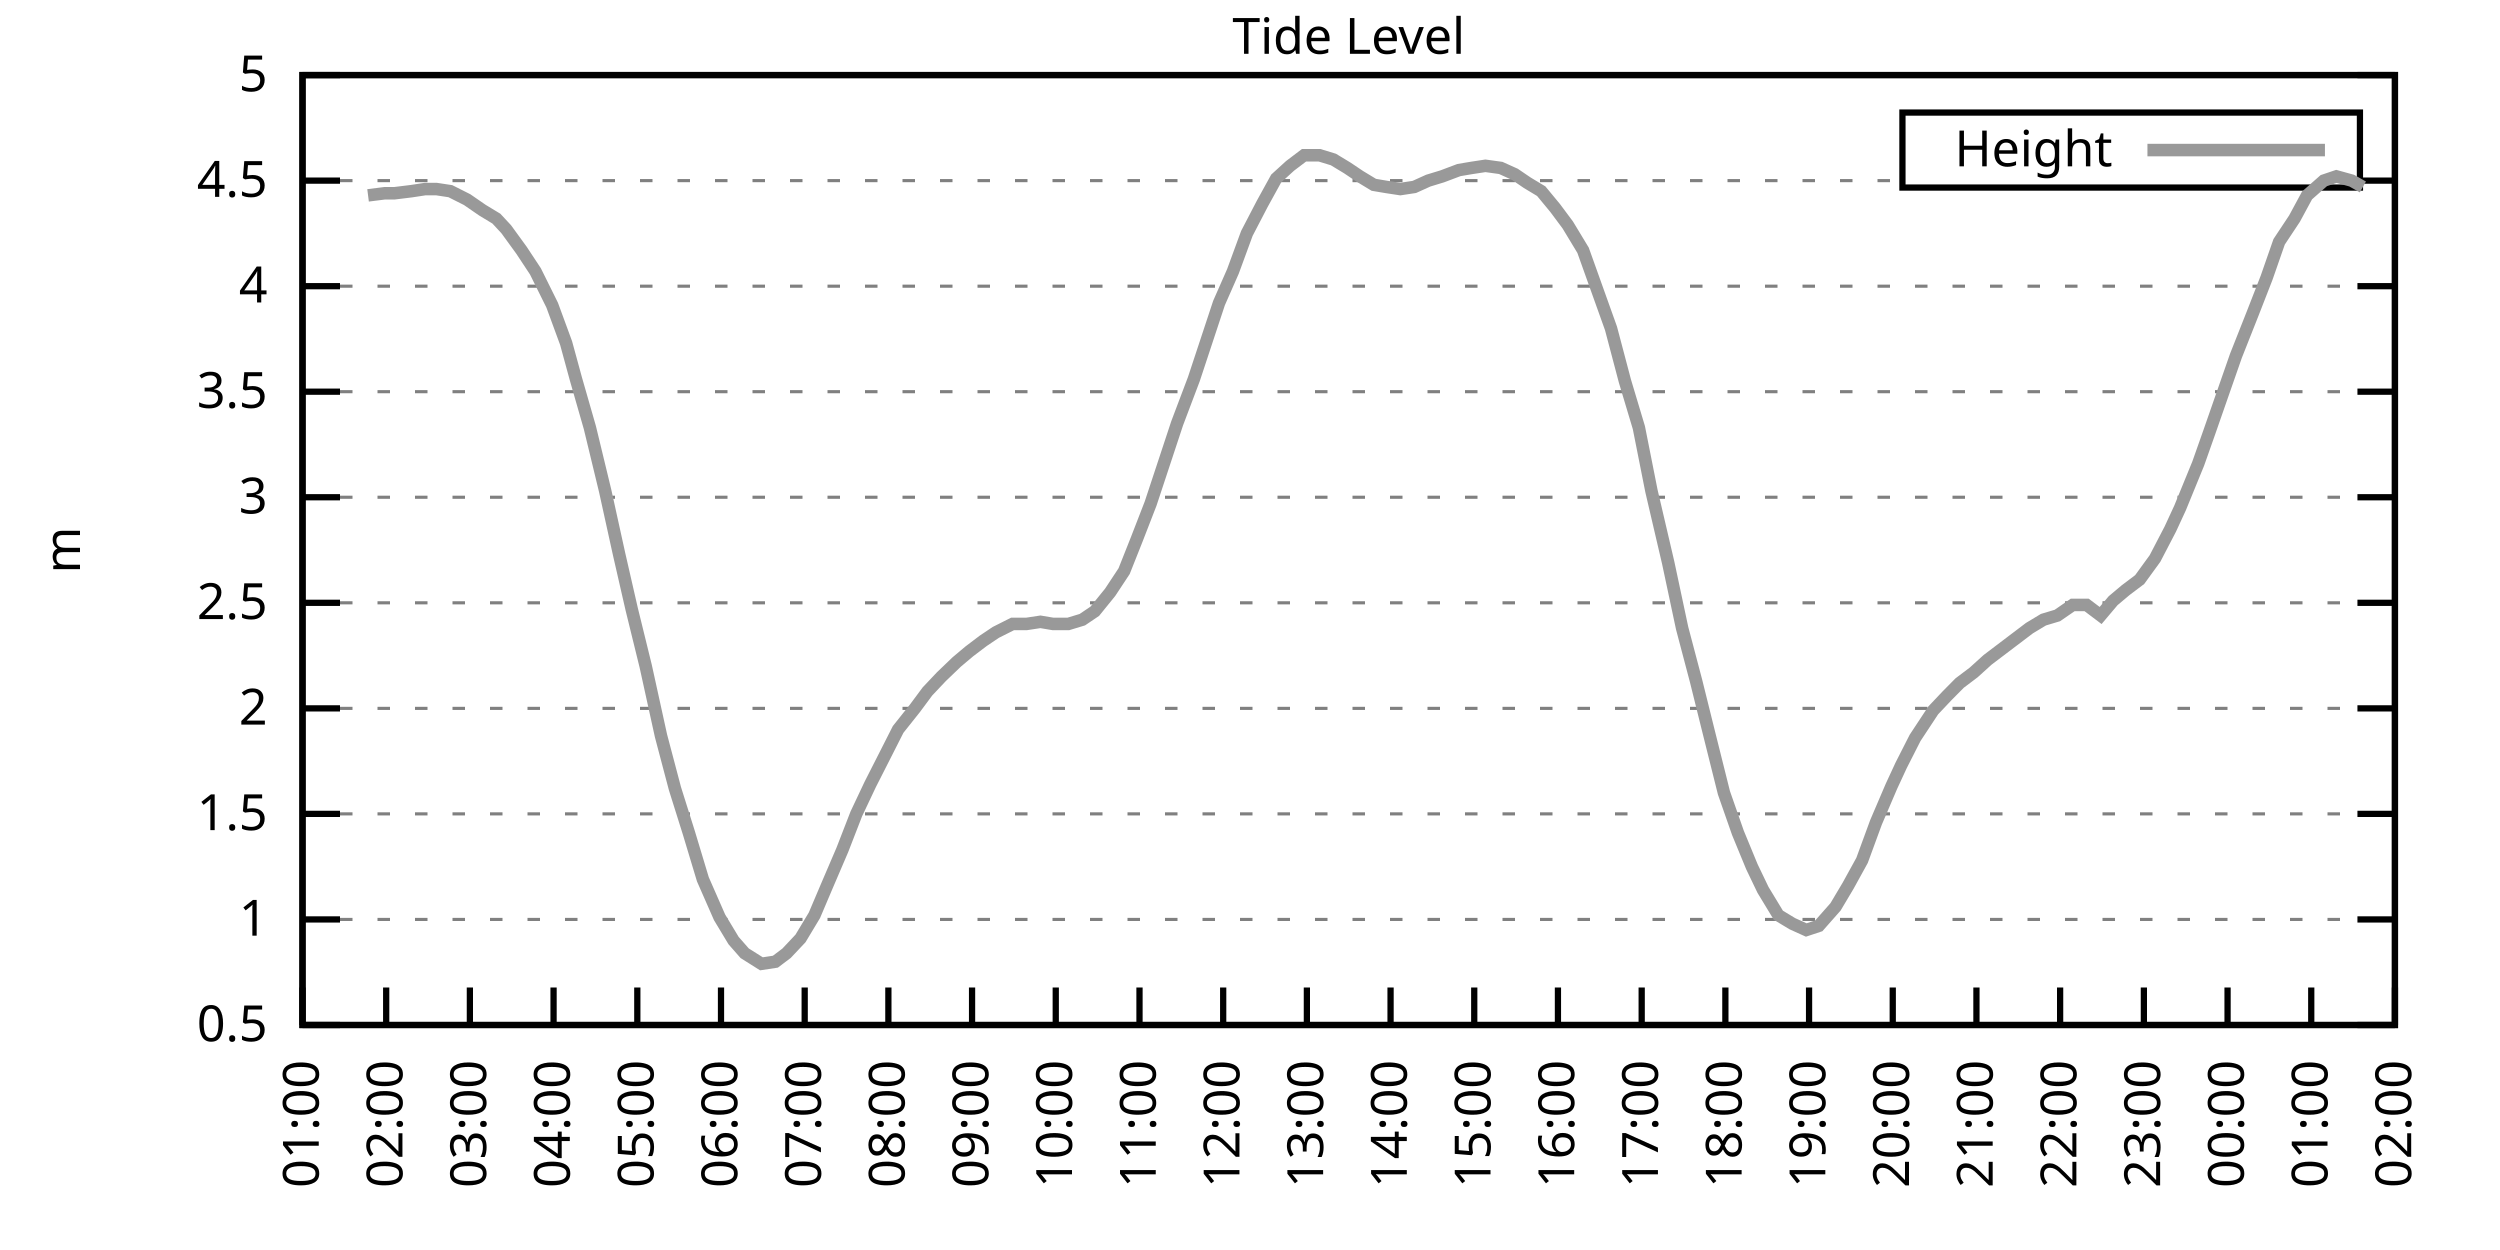
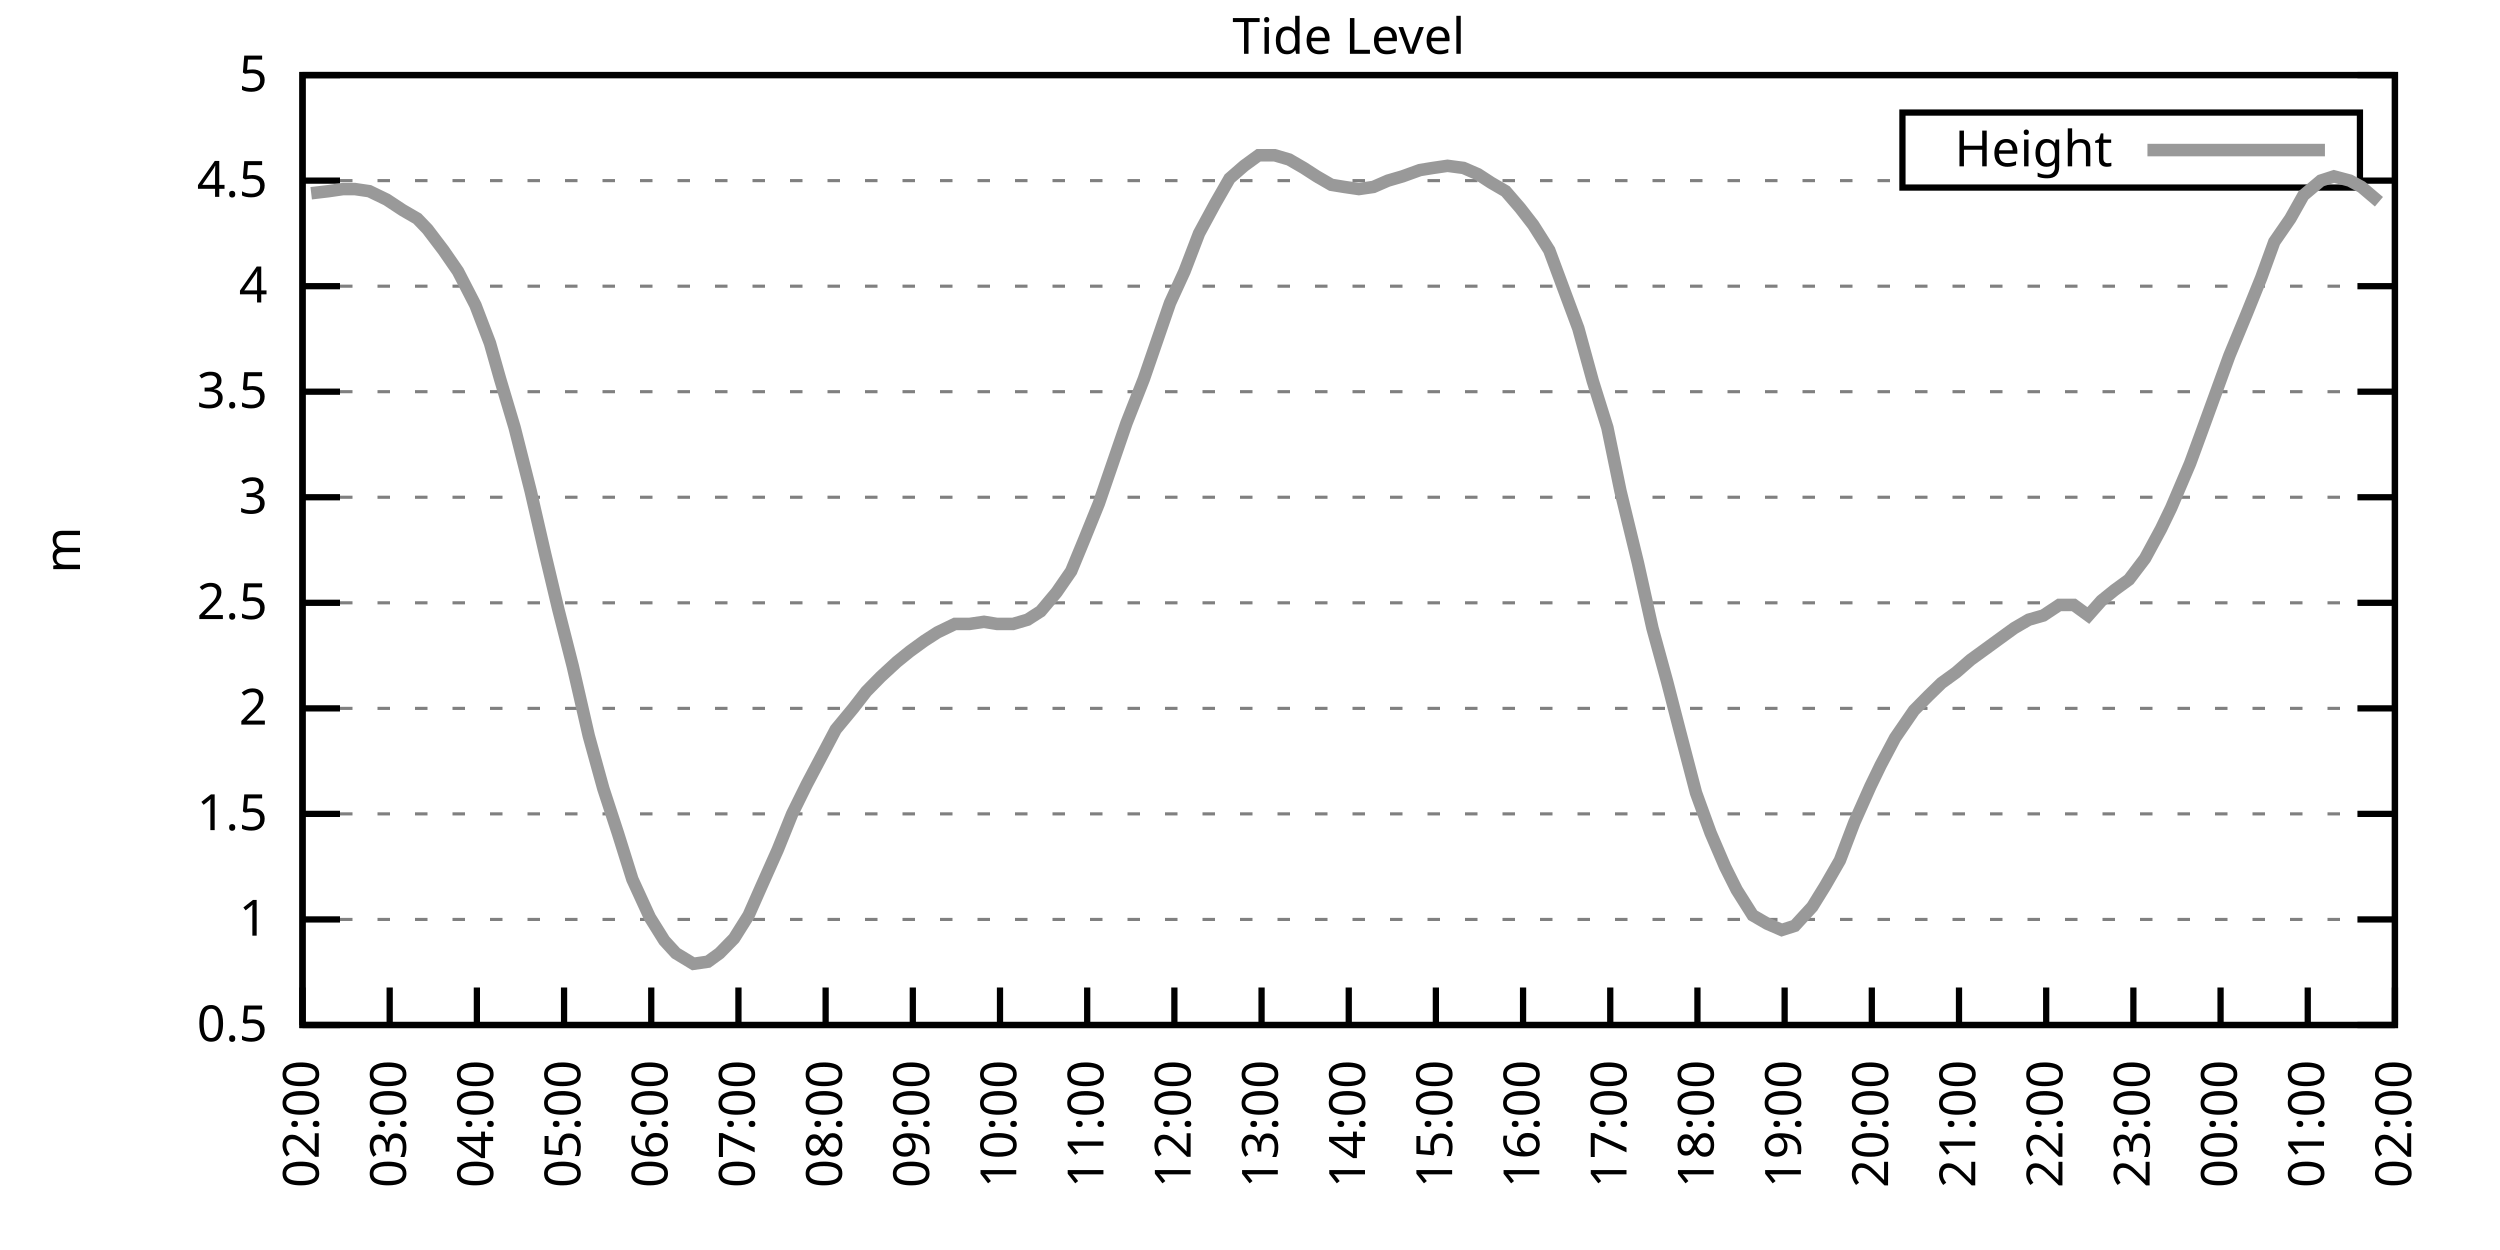
<svg xmlns="http://www.w3.org/2000/svg" xmlns:xlink="http://www.w3.org/1999/xlink" width="400" height="200" viewBox="0 0 400 200">
  <g id="gnuplot_canvas">
    <rect x="0" y="0" width="400" height="200" fill="none" />
    <defs>
      <circle id="gpDot" r="0.5" stroke-width="0.5" stroke="currentColor" />
      <path id="gpPt0" stroke-width="0.333" stroke="currentColor" d="M-1,0 h2 M0,-1 v2" />
      <path id="gpPt1" stroke-width="0.333" stroke="currentColor" d="M-1,-1 L1,1 M1,-1 L-1,1" />
      <path id="gpPt2" stroke-width="0.333" stroke="currentColor" d="M-1,0 L1,0 M0,-1 L0,1 M-1,-1 L1,1 M-1,1 L1,-1" />
      <rect id="gpPt3" stroke-width="0.333" stroke="currentColor" x="-1" y="-1" width="2" height="2" />
      <rect id="gpPt4" stroke-width="0.333" stroke="currentColor" fill="currentColor" x="-1" y="-1" width="2" height="2" />
      <circle id="gpPt5" stroke-width="0.333" stroke="currentColor" cx="0" cy="0" r="1" />
      <use xlink:href="#gpPt5" id="gpPt6" fill="currentColor" stroke="none" />
      <path id="gpPt7" stroke-width="0.333" stroke="currentColor" d="M0,-1.33 L-1.33,0.67 L1.33,0.67 z" />
      <use xlink:href="#gpPt7" id="gpPt8" fill="currentColor" stroke="none" />
      <use xlink:href="#gpPt7" id="gpPt9" stroke="currentColor" transform="rotate(180)" />
      <use xlink:href="#gpPt9" id="gpPt10" fill="currentColor" stroke="none" />
      <use xlink:href="#gpPt3" id="gpPt11" stroke="currentColor" transform="rotate(45)" />
      <use xlink:href="#gpPt11" id="gpPt12" fill="currentColor" stroke="none" />
      <path id="gpPt13" stroke-width="0.333" stroke="currentColor" d="M0,1.330 L1.265,0.411 L0.782,-1.067 L-0.782,-1.076 L-1.265,0.411 z" />
      <use xlink:href="#gpPt13" id="gpPt14" fill="currentColor" stroke="none" />
      <filter id="textbox" filterUnits="objectBoundingBox" x="0" y="0" height="1" width="1">
        <feFlood flood-color="white" flood-opacity="1" result="bgnd" />
        <feComposite in="SourceGraphic" in2="bgnd" operator="atop" />
      </filter>
      <filter id="greybox" filterUnits="objectBoundingBox" x="0" y="0" height="1" width="1">
        <feFlood flood-color="lightgrey" flood-opacity="1" result="grey" />
        <feComposite in="SourceGraphic" in2="grey" operator="atop" />
      </filter>
    </defs>
    <g fill="none" color="white" stroke="currentColor" stroke-width="1.00" stroke-linecap="butt" stroke-linejoin="miter">
</g>
    <g fill="none" color="black" stroke="currentColor" stroke-width="1.00" stroke-linecap="butt" stroke-linejoin="miter">
      <g stroke="none" shape-rendering="crispEdges">
        <polygon fill="rgb(255, 255, 255)" points="48.40,164.00 383.18,164.00 383.18,12.02 48.40,12.02 " />
      </g>
    </g>
    <g fill="none" color="black" stroke="currentColor" stroke-width="1.00" stroke-linecap="butt" stroke-linejoin="miter">
</g>
    <g fill="none" color="black" stroke="black" stroke-width="0.50" stroke-linecap="butt" stroke-linejoin="miter">
</g>
    <g fill="none" color="gray" stroke="currentColor" stroke-width="0.50" stroke-linecap="butt" stroke-linejoin="miter">
      <path stroke="gray" stroke-dasharray="2,4" class="gridline" d="M48.40,164.00 L383.19,164.00  " />
    </g>
    <g fill="none" color="gray" stroke="gray" stroke-width="1.00" stroke-linecap="butt" stroke-linejoin="miter">
</g>
    <g fill="none" color="black" stroke="currentColor" stroke-width="1.00" stroke-linecap="butt" stroke-linejoin="miter">
      <path stroke="black" d="M48.40,164.00 L54.40,164.00 M383.19,164.00 L377.19,164.00  " />
      <g transform="translate(42.80,166.60)" stroke="none" fill="black" font-family="Sans" font-size="8.00" text-anchor="end">
        <text>
          <tspan font-family="Sans"> 0.5</tspan>
        </text>
      </g>
    </g>
    <g fill="none" color="black" stroke="currentColor" stroke-width="1.00" stroke-linecap="butt" stroke-linejoin="miter">
</g>
    <g fill="none" color="black" stroke="black" stroke-width="0.50" stroke-linecap="butt" stroke-linejoin="miter">
</g>
    <g fill="none" color="gray" stroke="currentColor" stroke-width="0.50" stroke-linecap="butt" stroke-linejoin="miter">
      <path stroke="gray" stroke-dasharray="2,4" class="gridline" d="M48.40,147.11 L383.19,147.11  " />
    </g>
    <g fill="none" color="gray" stroke="gray" stroke-width="1.00" stroke-linecap="butt" stroke-linejoin="miter">
</g>
    <g fill="none" color="black" stroke="currentColor" stroke-width="1.00" stroke-linecap="butt" stroke-linejoin="miter">
      <path stroke="black" d="M48.40,147.11 L54.40,147.11 M383.19,147.11 L377.19,147.11  " />
      <g transform="translate(42.80,149.71)" stroke="none" fill="black" font-family="Sans" font-size="8.00" text-anchor="end">
        <text>
          <tspan font-family="Sans"> 1</tspan>
        </text>
      </g>
    </g>
    <g fill="none" color="black" stroke="currentColor" stroke-width="1.00" stroke-linecap="butt" stroke-linejoin="miter">
</g>
    <g fill="none" color="black" stroke="black" stroke-width="0.50" stroke-linecap="butt" stroke-linejoin="miter">
</g>
    <g fill="none" color="gray" stroke="currentColor" stroke-width="0.50" stroke-linecap="butt" stroke-linejoin="miter">
      <path stroke="gray" stroke-dasharray="2,4" class="gridline" d="M48.40,130.22 L383.19,130.22  " />
    </g>
    <g fill="none" color="gray" stroke="gray" stroke-width="1.00" stroke-linecap="butt" stroke-linejoin="miter">
</g>
    <g fill="none" color="black" stroke="currentColor" stroke-width="1.00" stroke-linecap="butt" stroke-linejoin="miter">
      <path stroke="black" d="M48.40,130.22 L54.40,130.22 M383.19,130.22 L377.19,130.22  " />
      <g transform="translate(42.80,132.82)" stroke="none" fill="black" font-family="Sans" font-size="8.00" text-anchor="end">
        <text>
          <tspan font-family="Sans"> 1.5</tspan>
        </text>
      </g>
    </g>
    <g fill="none" color="black" stroke="currentColor" stroke-width="1.00" stroke-linecap="butt" stroke-linejoin="miter">
</g>
    <g fill="none" color="black" stroke="black" stroke-width="0.50" stroke-linecap="butt" stroke-linejoin="miter">
</g>
    <g fill="none" color="gray" stroke="currentColor" stroke-width="0.50" stroke-linecap="butt" stroke-linejoin="miter">
      <path stroke="gray" stroke-dasharray="2,4" class="gridline" d="M48.40,113.34 L383.19,113.34  " />
    </g>
    <g fill="none" color="gray" stroke="gray" stroke-width="1.00" stroke-linecap="butt" stroke-linejoin="miter">
</g>
    <g fill="none" color="black" stroke="currentColor" stroke-width="1.00" stroke-linecap="butt" stroke-linejoin="miter">
      <path stroke="black" d="M48.40,113.34 L54.40,113.34 M383.19,113.34 L377.19,113.34  " />
      <g transform="translate(42.80,115.94)" stroke="none" fill="black" font-family="Sans" font-size="8.00" text-anchor="end">
        <text>
          <tspan font-family="Sans"> 2</tspan>
        </text>
      </g>
    </g>
    <g fill="none" color="black" stroke="currentColor" stroke-width="1.00" stroke-linecap="butt" stroke-linejoin="miter">
</g>
    <g fill="none" color="black" stroke="black" stroke-width="0.50" stroke-linecap="butt" stroke-linejoin="miter">
</g>
    <g fill="none" color="gray" stroke="currentColor" stroke-width="0.50" stroke-linecap="butt" stroke-linejoin="miter">
      <path stroke="gray" stroke-dasharray="2,4" class="gridline" d="M48.40,96.45 L383.19,96.45  " />
    </g>
    <g fill="none" color="gray" stroke="gray" stroke-width="1.00" stroke-linecap="butt" stroke-linejoin="miter">
</g>
    <g fill="none" color="black" stroke="currentColor" stroke-width="1.00" stroke-linecap="butt" stroke-linejoin="miter">
      <path stroke="black" d="M48.40,96.45 L54.40,96.45 M383.19,96.45 L377.19,96.45  " />
      <g transform="translate(42.80,99.05)" stroke="none" fill="black" font-family="Sans" font-size="8.00" text-anchor="end">
        <text>
          <tspan font-family="Sans"> 2.5</tspan>
        </text>
      </g>
    </g>
    <g fill="none" color="black" stroke="currentColor" stroke-width="1.00" stroke-linecap="butt" stroke-linejoin="miter">
</g>
    <g fill="none" color="black" stroke="black" stroke-width="0.50" stroke-linecap="butt" stroke-linejoin="miter">
</g>
    <g fill="none" color="gray" stroke="currentColor" stroke-width="0.50" stroke-linecap="butt" stroke-linejoin="miter">
      <path stroke="gray" stroke-dasharray="2,4" class="gridline" d="M48.40,79.56 L383.19,79.56  " />
    </g>
    <g fill="none" color="gray" stroke="gray" stroke-width="1.00" stroke-linecap="butt" stroke-linejoin="miter">
</g>
    <g fill="none" color="black" stroke="currentColor" stroke-width="1.00" stroke-linecap="butt" stroke-linejoin="miter">
      <path stroke="black" d="M48.40,79.56 L54.40,79.56 M383.19,79.56 L377.19,79.56  " />
      <g transform="translate(42.80,82.16)" stroke="none" fill="black" font-family="Sans" font-size="8.00" text-anchor="end">
        <text>
          <tspan font-family="Sans"> 3</tspan>
        </text>
      </g>
    </g>
    <g fill="none" color="black" stroke="currentColor" stroke-width="1.00" stroke-linecap="butt" stroke-linejoin="miter">
</g>
    <g fill="none" color="black" stroke="black" stroke-width="0.50" stroke-linecap="butt" stroke-linejoin="miter">
</g>
    <g fill="none" color="gray" stroke="currentColor" stroke-width="0.50" stroke-linecap="butt" stroke-linejoin="miter">
      <path stroke="gray" stroke-dasharray="2,4" class="gridline" d="M48.40,62.67 L383.19,62.67  " />
    </g>
    <g fill="none" color="gray" stroke="gray" stroke-width="1.00" stroke-linecap="butt" stroke-linejoin="miter">
</g>
    <g fill="none" color="black" stroke="currentColor" stroke-width="1.00" stroke-linecap="butt" stroke-linejoin="miter">
      <path stroke="black" d="M48.40,62.67 L54.40,62.67 M383.19,62.67 L377.19,62.67  " />
      <g transform="translate(42.80,65.27)" stroke="none" fill="black" font-family="Sans" font-size="8.00" text-anchor="end">
        <text>
          <tspan font-family="Sans"> 3.5</tspan>
        </text>
      </g>
    </g>
    <g fill="none" color="black" stroke="currentColor" stroke-width="1.00" stroke-linecap="butt" stroke-linejoin="miter">
</g>
    <g fill="none" color="black" stroke="black" stroke-width="0.50" stroke-linecap="butt" stroke-linejoin="miter">
</g>
    <g fill="none" color="gray" stroke="currentColor" stroke-width="0.50" stroke-linecap="butt" stroke-linejoin="miter">
      <path stroke="gray" stroke-dasharray="2,4" class="gridline" d="M48.40,45.79 L383.19,45.79  " />
    </g>
    <g fill="none" color="gray" stroke="gray" stroke-width="1.00" stroke-linecap="butt" stroke-linejoin="miter">
</g>
    <g fill="none" color="black" stroke="currentColor" stroke-width="1.00" stroke-linecap="butt" stroke-linejoin="miter">
      <path stroke="black" d="M48.40,45.79 L54.40,45.79 M383.19,45.79 L377.19,45.79  " />
      <g transform="translate(42.80,48.39)" stroke="none" fill="black" font-family="Sans" font-size="8.00" text-anchor="end">
        <text>
          <tspan font-family="Sans"> 4</tspan>
        </text>
      </g>
    </g>
    <g fill="none" color="black" stroke="currentColor" stroke-width="1.00" stroke-linecap="butt" stroke-linejoin="miter">
</g>
    <g fill="none" color="black" stroke="black" stroke-width="0.50" stroke-linecap="butt" stroke-linejoin="miter">
</g>
    <g fill="none" color="gray" stroke="currentColor" stroke-width="0.50" stroke-linecap="butt" stroke-linejoin="miter">
      <path stroke="gray" stroke-dasharray="2,4" class="gridline" d="M48.40,28.90 L304.39,28.90 M377.59,28.90 L383.19,28.90  " />
    </g>
    <g fill="none" color="gray" stroke="gray" stroke-width="1.00" stroke-linecap="butt" stroke-linejoin="miter">
</g>
    <g fill="none" color="black" stroke="currentColor" stroke-width="1.00" stroke-linecap="butt" stroke-linejoin="miter">
      <path stroke="black" d="M48.40,28.90 L54.40,28.90 M383.19,28.90 L377.19,28.90  " />
      <g transform="translate(42.80,31.50)" stroke="none" fill="black" font-family="Sans" font-size="8.00" text-anchor="end">
        <text>
          <tspan font-family="Sans"> 4.5</tspan>
        </text>
      </g>
    </g>
    <g fill="none" color="black" stroke="currentColor" stroke-width="1.00" stroke-linecap="butt" stroke-linejoin="miter">
</g>
    <g fill="none" color="black" stroke="black" stroke-width="0.50" stroke-linecap="butt" stroke-linejoin="miter">
</g>
    <g fill="none" color="gray" stroke="currentColor" stroke-width="0.50" stroke-linecap="butt" stroke-linejoin="miter">
      <path stroke="gray" stroke-dasharray="2,4" class="gridline" d="M48.40,12.01 L383.19,12.01  " />
    </g>
    <g fill="none" color="gray" stroke="gray" stroke-width="1.00" stroke-linecap="butt" stroke-linejoin="miter">
</g>
    <g fill="none" color="black" stroke="currentColor" stroke-width="1.00" stroke-linecap="butt" stroke-linejoin="miter">
      <path stroke="black" d="M48.40,12.01 L54.40,12.01 M383.19,12.01 L377.19,12.01  " />
      <g transform="translate(42.80,14.61)" stroke="none" fill="black" font-family="Sans" font-size="8.00" text-anchor="end">
        <text>
          <tspan font-family="Sans"> 5</tspan>
        </text>
      </g>
    </g>
    <g fill="none" color="black" stroke="currentColor" stroke-width="1.00" stroke-linecap="butt" stroke-linejoin="miter">
      <path stroke="black" d="M48.40,164.00 L48.40,158.00  " />
      <g transform="translate(51.00,169.60) rotate(270.00)" stroke="none" fill="black" font-family="Sans" font-size="8.00" text-anchor="end">
        <text>
-           <tspan font-family="Sans">01:00</tspan>
-         </text>
-       </g>
-     </g>
-     <g fill="none" color="black" stroke="currentColor" stroke-width="1.00" stroke-linecap="butt" stroke-linejoin="miter">
-       <path stroke="black" d="M61.79,164.00 L61.79,158.00  " />
-       <g transform="translate(64.39,169.60) rotate(270.00)" stroke="none" fill="black" font-family="Sans" font-size="8.00" text-anchor="end">
-         <text>
          <tspan font-family="Sans">02:00</tspan>
        </text>
      </g>
    </g>
    <g fill="none" color="black" stroke="currentColor" stroke-width="1.00" stroke-linecap="butt" stroke-linejoin="miter">
-       <path stroke="black" d="M75.18,164.00 L75.18,158.00  " />
-       <g transform="translate(77.78,169.60) rotate(270.00)" stroke="none" fill="black" font-family="Sans" font-size="8.00" text-anchor="end">
+       <path stroke="black" d="M62.35,164.00 L62.35,158.00  " />
+       <g transform="translate(64.95,169.60) rotate(270.00)" stroke="none" fill="black" font-family="Sans" font-size="8.00" text-anchor="end">
        <text>
          <tspan font-family="Sans">03:00</tspan>
        </text>
      </g>
    </g>
    <g fill="none" color="black" stroke="currentColor" stroke-width="1.00" stroke-linecap="butt" stroke-linejoin="miter">
-       <path stroke="black" d="M88.57,164.00 L88.57,158.00  " />
-       <g transform="translate(91.17,169.60) rotate(270.00)" stroke="none" fill="black" font-family="Sans" font-size="8.00" text-anchor="end">
+       <path stroke="black" d="M76.30,164.00 L76.30,158.00  " />
+       <g transform="translate(78.90,169.60) rotate(270.00)" stroke="none" fill="black" font-family="Sans" font-size="8.00" text-anchor="end">
        <text>
          <tspan font-family="Sans">04:00</tspan>
        </text>
      </g>
    </g>
    <g fill="none" color="black" stroke="currentColor" stroke-width="1.00" stroke-linecap="butt" stroke-linejoin="miter">
-       <path stroke="black" d="M101.97,164.00 L101.97,158.00  " />
-       <g transform="translate(104.57,169.60) rotate(270.00)" stroke="none" fill="black" font-family="Sans" font-size="8.00" text-anchor="end">
+       <path stroke="black" d="M90.25,164.00 L90.25,158.00  " />
+       <g transform="translate(92.85,169.60) rotate(270.00)" stroke="none" fill="black" font-family="Sans" font-size="8.00" text-anchor="end">
        <text>
          <tspan font-family="Sans">05:00</tspan>
        </text>
      </g>
    </g>
    <g fill="none" color="black" stroke="currentColor" stroke-width="1.00" stroke-linecap="butt" stroke-linejoin="miter">
-       <path stroke="black" d="M115.36,164.00 L115.36,158.00  " />
-       <g transform="translate(117.96,169.60) rotate(270.00)" stroke="none" fill="black" font-family="Sans" font-size="8.00" text-anchor="end">
+       <path stroke="black" d="M104.20,164.00 L104.20,158.00  " />
+       <g transform="translate(106.80,169.60) rotate(270.00)" stroke="none" fill="black" font-family="Sans" font-size="8.00" text-anchor="end">
        <text>
          <tspan font-family="Sans">06:00</tspan>
        </text>
      </g>
    </g>
    <g fill="none" color="black" stroke="currentColor" stroke-width="1.00" stroke-linecap="butt" stroke-linejoin="miter">
-       <path stroke="black" d="M128.75,164.00 L128.75,158.00  " />
-       <g transform="translate(131.35,169.60) rotate(270.00)" stroke="none" fill="black" font-family="Sans" font-size="8.00" text-anchor="end">
+       <path stroke="black" d="M118.15,164.00 L118.15,158.00  " />
+       <g transform="translate(120.75,169.60) rotate(270.00)" stroke="none" fill="black" font-family="Sans" font-size="8.00" text-anchor="end">
        <text>
          <tspan font-family="Sans">07:00</tspan>
        </text>
      </g>
    </g>
    <g fill="none" color="black" stroke="currentColor" stroke-width="1.00" stroke-linecap="butt" stroke-linejoin="miter">
-       <path stroke="black" d="M142.14,164.00 L142.14,158.00  " />
-       <g transform="translate(144.74,169.60) rotate(270.00)" stroke="none" fill="black" font-family="Sans" font-size="8.00" text-anchor="end">
+       <path stroke="black" d="M132.10,164.00 L132.10,158.00  " />
+       <g transform="translate(134.70,169.60) rotate(270.00)" stroke="none" fill="black" font-family="Sans" font-size="8.00" text-anchor="end">
        <text>
          <tspan font-family="Sans">08:00</tspan>
        </text>
      </g>
    </g>
    <g fill="none" color="black" stroke="currentColor" stroke-width="1.00" stroke-linecap="butt" stroke-linejoin="miter">
-       <path stroke="black" d="M155.53,164.00 L155.53,158.00  " />
-       <g transform="translate(158.13,169.60) rotate(270.00)" stroke="none" fill="black" font-family="Sans" font-size="8.00" text-anchor="end">
+       <path stroke="black" d="M146.05,164.00 L146.05,158.00  " />
+       <g transform="translate(148.65,169.60) rotate(270.00)" stroke="none" fill="black" font-family="Sans" font-size="8.00" text-anchor="end">
        <text>
          <tspan font-family="Sans">09:00</tspan>
        </text>
      </g>
    </g>
    <g fill="none" color="black" stroke="currentColor" stroke-width="1.00" stroke-linecap="butt" stroke-linejoin="miter">
-       <path stroke="black" d="M168.92,164.00 L168.92,158.00  " />
-       <g transform="translate(171.52,169.60) rotate(270.00)" stroke="none" fill="black" font-family="Sans" font-size="8.00" text-anchor="end">
+       <path stroke="black" d="M160.00,164.00 L160.00,158.00  " />
+       <g transform="translate(162.60,169.60) rotate(270.00)" stroke="none" fill="black" font-family="Sans" font-size="8.00" text-anchor="end">
        <text>
          <tspan font-family="Sans">10:00</tspan>
        </text>
      </g>
    </g>
    <g fill="none" color="black" stroke="currentColor" stroke-width="1.00" stroke-linecap="butt" stroke-linejoin="miter">
-       <path stroke="black" d="M182.32,164.00 L182.32,158.00  " />
-       <g transform="translate(184.92,169.60) rotate(270.00)" stroke="none" fill="black" font-family="Sans" font-size="8.00" text-anchor="end">
+       <path stroke="black" d="M173.95,164.00 L173.95,158.00  " />
+       <g transform="translate(176.55,169.60) rotate(270.00)" stroke="none" fill="black" font-family="Sans" font-size="8.00" text-anchor="end">
        <text>
          <tspan font-family="Sans">11:00</tspan>
        </text>
      </g>
    </g>
    <g fill="none" color="black" stroke="currentColor" stroke-width="1.00" stroke-linecap="butt" stroke-linejoin="miter">
-       <path stroke="black" d="M195.71,164.00 L195.71,158.00  " />
-       <g transform="translate(198.31,169.60) rotate(270.00)" stroke="none" fill="black" font-family="Sans" font-size="8.00" text-anchor="end">
+       <path stroke="black" d="M187.90,164.00 L187.90,158.00  " />
+       <g transform="translate(190.50,169.60) rotate(270.00)" stroke="none" fill="black" font-family="Sans" font-size="8.00" text-anchor="end">
        <text>
          <tspan font-family="Sans">12:00</tspan>
        </text>
      </g>
    </g>
    <g fill="none" color="black" stroke="currentColor" stroke-width="1.00" stroke-linecap="butt" stroke-linejoin="miter">
-       <path stroke="black" d="M209.10,164.00 L209.10,158.00  " />
-       <g transform="translate(211.70,169.60) rotate(270.00)" stroke="none" fill="black" font-family="Sans" font-size="8.00" text-anchor="end">
+       <path stroke="black" d="M201.85,164.00 L201.85,158.00  " />
+       <g transform="translate(204.45,169.60) rotate(270.00)" stroke="none" fill="black" font-family="Sans" font-size="8.00" text-anchor="end">
        <text>
          <tspan font-family="Sans">13:00</tspan>
        </text>
      </g>
    </g>
    <g fill="none" color="black" stroke="currentColor" stroke-width="1.00" stroke-linecap="butt" stroke-linejoin="miter">
-       <path stroke="black" d="M222.49,164.00 L222.49,158.00  " />
-       <g transform="translate(225.09,169.60) rotate(270.00)" stroke="none" fill="black" font-family="Sans" font-size="8.00" text-anchor="end">
+       <path stroke="black" d="M215.80,164.00 L215.80,158.00  " />
+       <g transform="translate(218.40,169.60) rotate(270.00)" stroke="none" fill="black" font-family="Sans" font-size="8.00" text-anchor="end">
        <text>
          <tspan font-family="Sans">14:00</tspan>
        </text>
      </g>
    </g>
    <g fill="none" color="black" stroke="currentColor" stroke-width="1.00" stroke-linecap="butt" stroke-linejoin="miter">
-       <path stroke="black" d="M235.88,164.00 L235.88,158.00  " />
-       <g transform="translate(238.48,169.60) rotate(270.00)" stroke="none" fill="black" font-family="Sans" font-size="8.00" text-anchor="end">
+       <path stroke="black" d="M229.74,164.00 L229.74,158.00  " />
+       <g transform="translate(232.34,169.60) rotate(270.00)" stroke="none" fill="black" font-family="Sans" font-size="8.00" text-anchor="end">
        <text>
          <tspan font-family="Sans">15:00</tspan>
        </text>
      </g>
    </g>
    <g fill="none" color="black" stroke="currentColor" stroke-width="1.00" stroke-linecap="butt" stroke-linejoin="miter">
-       <path stroke="black" d="M249.27,164.00 L249.27,158.00  " />
-       <g transform="translate(251.87,169.60) rotate(270.00)" stroke="none" fill="black" font-family="Sans" font-size="8.00" text-anchor="end">
+       <path stroke="black" d="M243.69,164.00 L243.69,158.00  " />
+       <g transform="translate(246.29,169.60) rotate(270.00)" stroke="none" fill="black" font-family="Sans" font-size="8.00" text-anchor="end">
        <text>
          <tspan font-family="Sans">16:00</tspan>
        </text>
      </g>
    </g>
    <g fill="none" color="black" stroke="currentColor" stroke-width="1.00" stroke-linecap="butt" stroke-linejoin="miter">
-       <path stroke="black" d="M262.67,164.00 L262.67,158.00  " />
-       <g transform="translate(265.27,169.60) rotate(270.00)" stroke="none" fill="black" font-family="Sans" font-size="8.00" text-anchor="end">
+       <path stroke="black" d="M257.64,164.00 L257.64,158.00  " />
+       <g transform="translate(260.24,169.60) rotate(270.00)" stroke="none" fill="black" font-family="Sans" font-size="8.00" text-anchor="end">
        <text>
          <tspan font-family="Sans">17:00</tspan>
        </text>
      </g>
    </g>
    <g fill="none" color="black" stroke="currentColor" stroke-width="1.00" stroke-linecap="butt" stroke-linejoin="miter">
-       <path stroke="black" d="M276.06,164.00 L276.06,158.00  " />
-       <g transform="translate(278.66,169.60) rotate(270.00)" stroke="none" fill="black" font-family="Sans" font-size="8.00" text-anchor="end">
+       <path stroke="black" d="M271.59,164.00 L271.59,158.00  " />
+       <g transform="translate(274.19,169.60) rotate(270.00)" stroke="none" fill="black" font-family="Sans" font-size="8.00" text-anchor="end">
        <text>
          <tspan font-family="Sans">18:00</tspan>
        </text>
      </g>
    </g>
    <g fill="none" color="black" stroke="currentColor" stroke-width="1.00" stroke-linecap="butt" stroke-linejoin="miter">
-       <path stroke="black" d="M289.45,164.00 L289.45,158.00  " />
-       <g transform="translate(292.05,169.60) rotate(270.00)" stroke="none" fill="black" font-family="Sans" font-size="8.00" text-anchor="end">
+       <path stroke="black" d="M285.54,164.00 L285.54,158.00  " />
+       <g transform="translate(288.14,169.60) rotate(270.00)" stroke="none" fill="black" font-family="Sans" font-size="8.00" text-anchor="end">
        <text>
          <tspan font-family="Sans">19:00</tspan>
        </text>
      </g>
    </g>
    <g fill="none" color="black" stroke="currentColor" stroke-width="1.00" stroke-linecap="butt" stroke-linejoin="miter">
-       <path stroke="black" d="M302.84,164.00 L302.84,158.00  " />
-       <g transform="translate(305.44,169.60) rotate(270.00)" stroke="none" fill="black" font-family="Sans" font-size="8.00" text-anchor="end">
+       <path stroke="black" d="M299.49,164.00 L299.49,158.00  " />
+       <g transform="translate(302.09,169.60) rotate(270.00)" stroke="none" fill="black" font-family="Sans" font-size="8.00" text-anchor="end">
        <text>
          <tspan font-family="Sans">20:00</tspan>
        </text>
      </g>
    </g>
    <g fill="none" color="black" stroke="currentColor" stroke-width="1.00" stroke-linecap="butt" stroke-linejoin="miter">
-       <path stroke="black" d="M316.23,164.00 L316.23,158.00  " />
-       <g transform="translate(318.83,169.60) rotate(270.00)" stroke="none" fill="black" font-family="Sans" font-size="8.00" text-anchor="end">
+       <path stroke="black" d="M313.44,164.00 L313.44,158.00  " />
+       <g transform="translate(316.04,169.60) rotate(270.00)" stroke="none" fill="black" font-family="Sans" font-size="8.00" text-anchor="end">
        <text>
          <tspan font-family="Sans">21:00</tspan>
        </text>
      </g>
    </g>
    <g fill="none" color="black" stroke="currentColor" stroke-width="1.00" stroke-linecap="butt" stroke-linejoin="miter">
-       <path stroke="black" d="M329.62,164.00 L329.62,158.00  " />
-       <g transform="translate(332.22,169.60) rotate(270.00)" stroke="none" fill="black" font-family="Sans" font-size="8.00" text-anchor="end">
+       <path stroke="black" d="M327.39,164.00 L327.39,158.00  " />
+       <g transform="translate(329.99,169.60) rotate(270.00)" stroke="none" fill="black" font-family="Sans" font-size="8.00" text-anchor="end">
        <text>
          <tspan font-family="Sans">22:00</tspan>
        </text>
      </g>
    </g>
    <g fill="none" color="black" stroke="currentColor" stroke-width="1.00" stroke-linecap="butt" stroke-linejoin="miter">
-       <path stroke="black" d="M343.02,164.00 L343.02,158.00  " />
-       <g transform="translate(345.62,169.60) rotate(270.00)" stroke="none" fill="black" font-family="Sans" font-size="8.00" text-anchor="end">
+       <path stroke="black" d="M341.34,164.00 L341.34,158.00  " />
+       <g transform="translate(343.94,169.60) rotate(270.00)" stroke="none" fill="black" font-family="Sans" font-size="8.00" text-anchor="end">
        <text>
          <tspan font-family="Sans">23:00</tspan>
        </text>
      </g>
    </g>
    <g fill="none" color="black" stroke="currentColor" stroke-width="1.00" stroke-linecap="butt" stroke-linejoin="miter">
-       <path stroke="black" d="M356.41,164.00 L356.41,158.00  " />
-       <g transform="translate(359.01,169.60) rotate(270.00)" stroke="none" fill="black" font-family="Sans" font-size="8.00" text-anchor="end">
+       <path stroke="black" d="M355.29,164.00 L355.29,158.00  " />
+       <g transform="translate(357.89,169.60) rotate(270.00)" stroke="none" fill="black" font-family="Sans" font-size="8.00" text-anchor="end">
        <text>
          <tspan font-family="Sans">00:00</tspan>
        </text>
      </g>
    </g>
    <g fill="none" color="black" stroke="currentColor" stroke-width="1.00" stroke-linecap="butt" stroke-linejoin="miter">
-       <path stroke="black" d="M369.80,164.00 L369.80,158.00  " />
-       <g transform="translate(372.40,169.60) rotate(270.00)" stroke="none" fill="black" font-family="Sans" font-size="8.00" text-anchor="end">
+       <path stroke="black" d="M369.24,164.00 L369.24,158.00  " />
+       <g transform="translate(371.84,169.60) rotate(270.00)" stroke="none" fill="black" font-family="Sans" font-size="8.00" text-anchor="end">
        <text>
          <tspan font-family="Sans">01:00</tspan>
        </text>
      </g>
    </g>
    <g fill="none" color="black" stroke="currentColor" stroke-width="1.00" stroke-linecap="butt" stroke-linejoin="miter">
      <path stroke="black" d="M383.19,164.00 L383.19,158.00  " />
      <g transform="translate(385.79,169.60) rotate(270.00)" stroke="none" fill="black" font-family="Sans" font-size="8.00" text-anchor="end">
        <text>
          <tspan font-family="Sans">02:00</tspan>
        </text>
      </g>
    </g>
    <g fill="none" color="black" stroke="currentColor" stroke-width="1.00" stroke-linecap="butt" stroke-linejoin="miter">
</g>
    <g fill="none" color="black" stroke="currentColor" stroke-width="1.00" stroke-linecap="butt" stroke-linejoin="miter">
      <path stroke="black" d="M48.40,12.01 L48.40,164.00 L383.19,164.00 L383.19,12.01 L48.40,12.01 Z  " />
    </g>
    <g fill="none" color="black" stroke="currentColor" stroke-width="1.00" stroke-linecap="butt" stroke-linejoin="miter">
</g>
    <g fill="none" color="black" stroke="currentColor" stroke-width="1.00" stroke-linecap="butt" stroke-linejoin="miter">
      <path stroke="black" d="M304.39,30.01 L304.39,18.01 L377.59,18.01 L377.59,30.01 L304.39,30.01 Z  " />
    </g>
    <g id="Tide_level_plot_1">
      <g fill="none" color="white" stroke="black" stroke-width="2.00" stroke-linecap="butt" stroke-linejoin="miter">
</g>
      <g fill="none" color="black" stroke="currentColor" stroke-width="2.00" stroke-linecap="butt" stroke-linejoin="miter">
        <g transform="translate(337.99,26.61)" stroke="none" fill="black" font-family="Sans" font-size="8.00" text-anchor="end">
          <text>
            <tspan font-family="Sans">Height</tspan>
          </text>
        </g>
      </g>
      <g fill="none" color="black" stroke="currentColor" stroke-width="2.00" stroke-linecap="butt" stroke-linejoin="miter">
-         <path stroke="rgb(153, 153, 153)" d="M343.59,24.01 L371.99,24.01 M58.89,31.26 L61.57,30.92 L63.13,30.92 L65.81,30.59 L68.04,30.25 L69.83,30.25   L72.06,30.59 L74.74,31.94 L77.19,33.63 L79.42,34.98 L80.99,36.67 L83.44,40.04 L85.67,43.42 L88.35,48.83   L90.58,54.90 L92.15,60.65 L94.38,68.42 L96.83,78.55 L99.06,88.68 L101.07,97.46 L103.31,106.58 L105.76,117.73   L107.99,126.17 L110.22,133.26 L112.46,140.69 L115.13,146.77 L117.37,150.49 L119.15,152.52 L121.83,154.21 L124.06,153.87   L125.85,152.52 L128.08,150.15 L130.31,146.44 L132.32,141.71 L134.78,135.97 L137.01,130.22 L139.24,125.50 L141.47,121.11   L143.70,116.71 L146.38,113.34 L148.39,110.63 L150.62,108.27 L153.08,105.91 L155.09,104.22 L157.32,102.53 L159.33,101.18   L162.01,99.83 L164.24,99.83 L166.47,99.49 L168.48,99.83 L170.93,99.83 L173.17,99.15 L175.17,97.80 L177.63,94.76   L179.86,91.38 L181.87,86.32 L184.10,80.57 L186.11,74.49 L188.34,67.74 L191.02,60.65 L195.04,48.49 L197.27,43.42   L199.50,37.34 L201.96,32.61 L204.19,28.56 L206.42,26.53 L208.65,24.84 L211.11,24.84 L213.34,25.52 L215.57,26.87   L217.58,28.22 L219.81,29.57 L221.82,29.91 L224.05,30.25 L226.29,29.91 L228.52,28.90 L230.75,28.22 L233.43,27.21   L235.44,26.87 L237.67,26.53 L240.12,26.87 L242.36,27.88 L244.36,29.24 L246.60,30.59 L248.83,33.29 L250.84,35.99   L253.29,40.04 L257.76,52.54 L259.99,60.98 L262.22,68.42 L264.23,78.55 L266.91,90.03 L269.14,100.50 L271.37,108.95   L273.38,117.05 L275.83,126.85 L278.07,133.26 L280.30,138.67 L282.08,142.38 L284.54,146.44 L286.77,147.79 L289.00,148.80   L291.01,148.13 L293.69,145.09 L295.70,141.71 L297.93,137.66 L300.16,131.58 L302.62,125.83 L304.18,122.46 L306.41,118.07   L309.31,113.67 L311.54,111.31 L313.55,109.28 L315.79,107.59 L318.02,105.57 L320.25,103.88 L322.48,102.19 L324.71,100.50   L326.95,99.15 L329.18,98.48 L331.63,96.79 L333.86,96.79 L336.10,98.48 L338.10,96.11 L340.11,94.42 L342.35,92.73   L344.80,89.36 L347.26,84.63 L348.82,81.25 L351.72,74.16 L353.51,69.09 L355.51,63.35 L357.75,56.93 L360.42,50.18   L362.66,44.43 L364.66,38.69 L367.12,34.98 L369.13,31.26 L371.81,28.90 L373.82,28.22 L376.27,28.90 L378.06,29.91    " />
+         <path stroke="rgb(153, 153, 153)" d="M343.59,24.01 L371.99,24.01 M49.79,30.92 L52.58,30.59 L54.91,30.25 L56.77,30.25 L59.09,30.59 L61.88,31.94   L64.44,33.63 L66.77,34.98 L68.39,36.67 L70.95,40.04 L73.28,43.42 L76.07,48.83 L78.39,54.90 L80.02,60.65   L82.34,68.42 L84.90,78.55 L87.23,88.68 L89.32,97.46 L91.64,106.58 L94.20,117.73 L96.53,126.17 L98.85,133.26   L101.18,140.69 L103.97,146.77 L106.29,150.49 L108.15,152.52 L110.94,154.21 L113.27,153.87 L115.13,152.52 L117.45,150.15   L119.78,146.44 L121.87,141.71 L124.43,135.97 L126.75,130.22 L129.08,125.50 L131.40,121.11 L133.72,116.71 L136.51,113.34   L138.61,110.63 L140.93,108.27 L143.49,105.91 L145.58,104.22 L147.91,102.53 L150.00,101.18 L152.79,99.83 L155.11,99.83   L157.44,99.49 L159.53,99.83 L162.09,99.83 L164.41,99.15 L166.51,97.80 L169.06,94.76 L171.39,91.38 L173.48,86.32   L175.81,80.57 L177.90,74.49 L180.22,67.74 L183.01,60.65 L187.20,48.49 L189.52,43.42 L191.85,37.34 L194.41,32.61   L196.73,28.56 L199.06,26.53 L201.38,24.84 L203.94,24.84 L206.26,25.52 L208.59,26.87 L210.68,28.22 L213.01,29.57   L215.10,29.91 L217.42,30.25 L219.75,29.91 L222.07,28.90 L224.40,28.22 L227.19,27.21 L229.28,26.87 L231.60,26.53   L234.16,26.87 L236.49,27.88 L238.58,29.24 L240.90,30.59 L243.23,33.29 L245.32,35.99 L247.88,40.04 L252.53,52.54   L254.85,60.98 L257.18,68.42 L259.27,78.55 L262.06,90.03 L264.39,100.50 L266.71,108.95 L268.80,117.05 L271.36,126.85   L273.69,133.26 L276.01,138.67 L277.87,142.38 L280.43,146.44 L282.75,147.79 L285.08,148.80 L287.17,148.13 L289.96,145.09   L292.05,141.71 L294.38,137.66 L296.70,131.58 L299.26,125.83 L300.89,122.46 L303.21,118.07 L306.23,113.67 L308.56,111.31   L310.65,109.28 L312.98,107.59 L315.30,105.57 L317.63,103.88 L319.95,102.19 L322.28,100.50 L324.60,99.15 L326.93,98.48   L329.48,96.79 L331.81,96.79 L334.13,98.48 L336.23,96.11 L338.32,94.42 L340.64,92.73 L343.20,89.36 L345.76,84.63   L347.39,81.25 L350.41,74.16 L352.27,69.09 L354.36,63.35 L356.69,56.93 L359.48,50.18 L361.80,44.43 L363.89,38.69   L366.45,34.98 L368.54,31.26 L371.33,28.90 L373.43,28.22 L375.98,28.90 L377.84,29.91 L380.63,32.28  " />
      </g>
    </g>
    <g fill="none" color="black" stroke="currentColor" stroke-width="2.00" stroke-linecap="butt" stroke-linejoin="miter">
</g>
    <g fill="none" color="black" stroke="black" stroke-width="1.00" stroke-linecap="butt" stroke-linejoin="miter">
</g>
    <g fill="none" color="black" stroke="currentColor" stroke-width="1.00" stroke-linecap="butt" stroke-linejoin="miter">
      <path stroke="black" d="M48.40,12.01 L48.40,164.00 L383.19,164.00 L383.19,12.01 L48.40,12.01 Z  " />
      <g transform="translate(12.80,88.01) rotate(270.00)" stroke="none" fill="black" font-family="Sans" font-size="8.00" text-anchor="middle">
        <text>
          <tspan font-family="Sans">m</tspan>
        </text>
      </g>
    </g>
    <g fill="none" color="black" stroke="currentColor" stroke-width="1.00" stroke-linecap="butt" stroke-linejoin="miter">
</g>
    <g fill="none" color="black" stroke="currentColor" stroke-width="1.00" stroke-linecap="butt" stroke-linejoin="miter">
      <g transform="translate(215.79,8.61)" stroke="none" fill="black" font-family="Sans" font-size="8.00" text-anchor="middle">
        <text>
          <tspan font-family="Sans">Tide Level</tspan>
        </text>
      </g>
    </g>
    <g fill="none" color="black" stroke="currentColor" stroke-width="1.00" stroke-linecap="butt" stroke-linejoin="miter">
</g>
  </g>
</svg>
